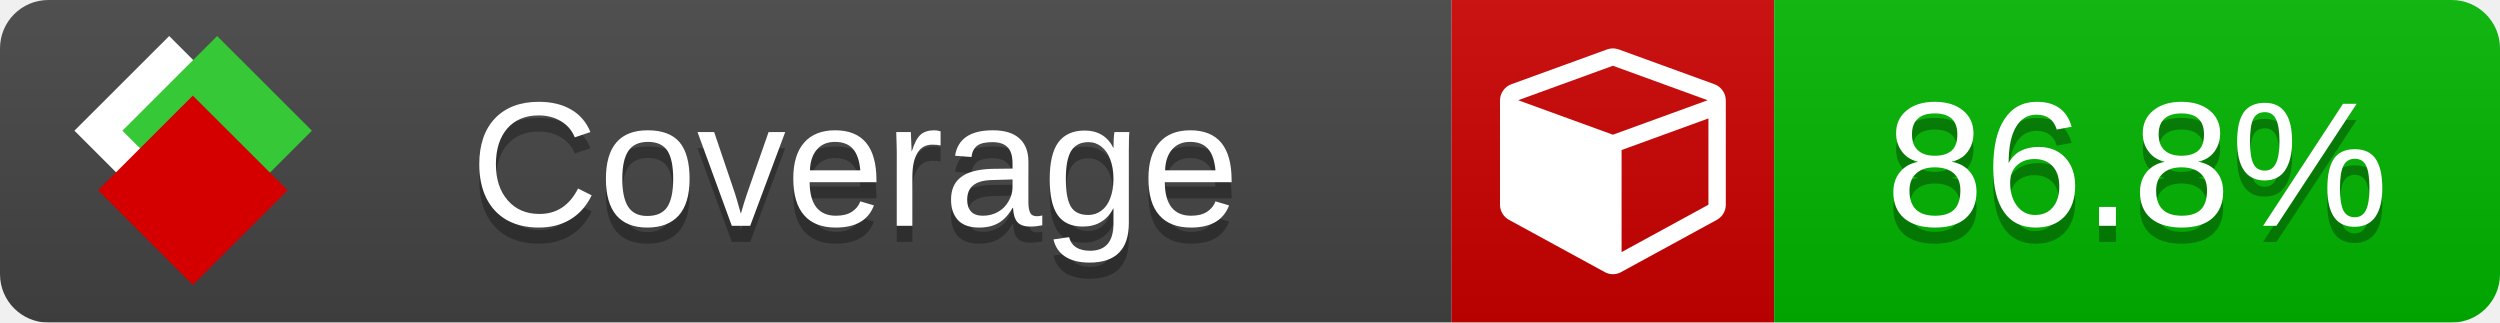
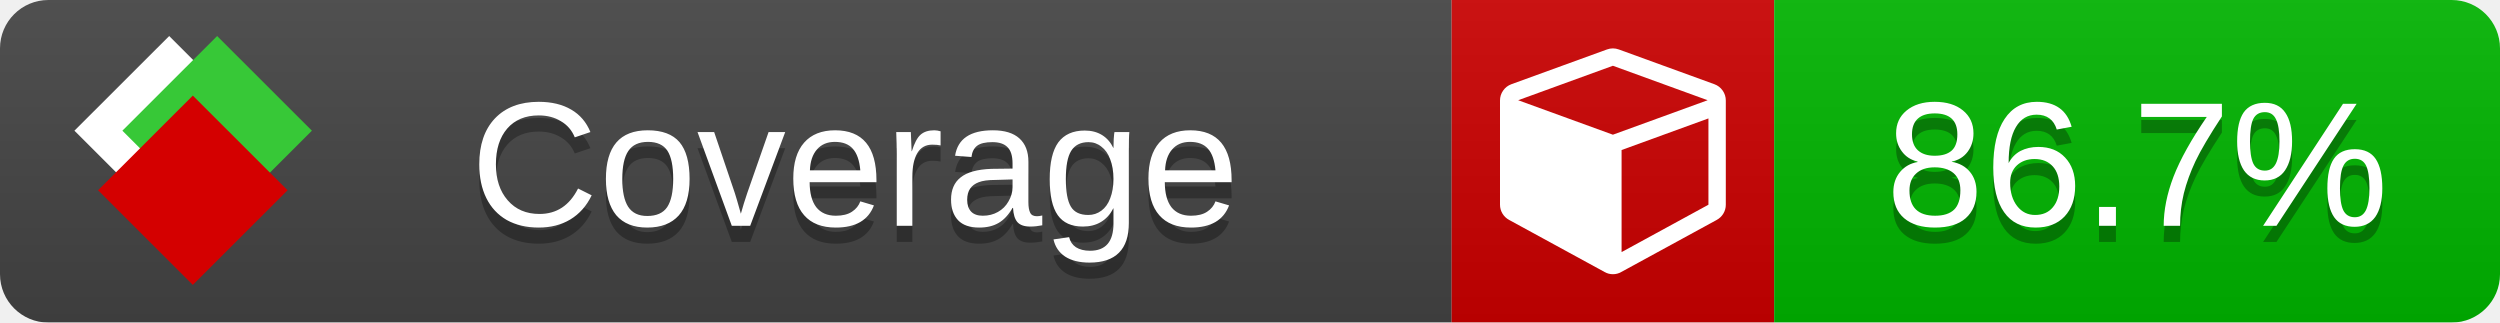
<svg xmlns="http://www.w3.org/2000/svg" xmlns:xlink="http://www.w3.org/1999/xlink" width="155" height="20">
  <style type="text/css">
          
            @keyframes fade1 {
                0% { visibility: visible; opacity: 1; }
               23% { visibility: visible; opacity: 1; }
               25% { visibility: hidden; opacity: 0; }
               48% { visibility: hidden; opacity: 0; }
               50% { visibility: hidden; opacity: 0; }
               73% { visibility: hidden; opacity: 0; }
               75% { visibility: hidden; opacity: 0; }
               98% { visibility: hidden; opacity: 0; }
              100% { visibility: visible; opacity: 1; }
            }
            @keyframes fade2 {
                0% { visibility: hidden; opacity: 0; }
               23% { visibility: hidden; opacity: 0; }
               25% { visibility: visible; opacity: 1; }
               48% { visibility: visible; opacity: 1; }
               50% { visibility: hidden; opacity: 0; }
               73% { visibility: hidden; opacity: 0; }
               75% { visibility: hidden; opacity: 0; }
               98% { visibility: hidden; opacity: 0; }
              100% { visibility: hidden; opacity: 0; }
            }
            @keyframes fade3 {
                0% { visibility: hidden; opacity: 0; }
               23% { visibility: hidden; opacity: 0; }
               25% { visibility: hidden; opacity: 0; }
               48% { visibility: hidden; opacity: 0; }
               50% { visibility: visible; opacity: 1; }
               73% { visibility: visible; opacity: 1; }
               75% { visibility: hidden; opacity: 0; }
               98% { visibility: hidden; opacity: 0; }
              100% { visibility: hidden; opacity: 0; }
            }
            @keyframes fade4 {
                0% { visibility: hidden; opacity: 0; }
               23% { visibility: hidden; opacity: 0; }
               25% { visibility: hidden; opacity: 0; }
               48% { visibility: hidden; opacity: 0; }
               50% { visibility: hidden; opacity: 0; }
               73% { visibility: hidden; opacity: 0; }
               75% { visibility: visible; opacity: 1; }
               98% { visibility: visible; opacity: 1; }
              100% { visibility: hidden; opacity: 0; }
            }
            .linecoverage {
                animation-duration: 15s;
                animation-name: fade1;
                animation-iteration-count: infinite;
            }
            .branchcoverage {
                animation-duration: 15s;
                animation-name: fade2;
                animation-iteration-count: infinite;
            }
            .methodcoverage {
                animation-duration: 15s;
                animation-name: fade3;
                animation-iteration-count: infinite;
            }
            .fullmethodcoverage {
                animation-duration: 15s;
                animation-name: fade4;
                animation-iteration-count: infinite;
            }
          
    </style>
  <defs>
    <linearGradient id="gradient" x2="0" y2="100%">
      <stop offset="0" stop-color="#bbb" stop-opacity=".1" />
      <stop offset="1" stop-opacity=".1" />
    </linearGradient>
    <linearGradient id="c">
      <stop offset="0" stop-color="#d40000" />
      <stop offset="1" stop-color="#ff2a2a" />
    </linearGradient>
    <linearGradient id="a">
      <stop offset="0" stop-color="#e0e0de" />
      <stop offset="1" stop-color="#fff" />
    </linearGradient>
    <linearGradient id="b">
      <stop offset="0" stop-color="#37c837" />
      <stop offset="1" stop-color="#217821" />
    </linearGradient>
    <linearGradient xlink:href="#a" id="e" x1="106.44" x2="69.96" y1="-11.96" y2="-46.84" gradientTransform="matrix(-.8426 -.00045 -.00045 -.8426 -94.27 -75.82)" gradientUnits="userSpaceOnUse" />
    <linearGradient xlink:href="#b" id="f" x1="56.19" x2="77.97" y1="-23.45" y2="10.62" gradientTransform="matrix(.8426 .00045 .00045 .8426 94.27 75.82)" gradientUnits="userSpaceOnUse" />
    <linearGradient xlink:href="#c" id="g" x1="79.98" x2="132.9" y1="10.79" y2="10.79" gradientTransform="matrix(.8426 .00045 .00045 .8426 94.27 75.82)" gradientUnits="userSpaceOnUse" />
    <mask id="mask">
      <rect width="155" height="20" rx="3" fill="#fff" />
    </mask>
    <g id="icon" transform="matrix(.04486 0 0 .04481 -.48 -.63)">
      <rect width="52.92" height="52.92" x="-109.72" y="-27.13" fill="url(#e)" transform="rotate(-135)" />
      <rect width="52.92" height="52.92" x="70.19" y="-39.18" fill="url(#f)" transform="rotate(45)" />
      <rect width="52.92" height="52.92" x="80.05" y="-15.74" fill="url(#g)" transform="rotate(45)" />
    </g>
  </defs>
  <g mask="url(#mask)">
    <rect x="0" y="0" width="90" height="20" fill="#444" />
    <rect x="90" y="0" width="20" height="20" fill="#c00" />
    <rect x="110" y="0" width="45" height="20" fill="#00B600" />
    <rect x="0" y="0" width="155" height="20" fill="url(#gradient)" />
  </g>
  <g>
    <path class="" fill="#fff" d="m 100.538,15.629 5.385,-2.936 v -5.351 l -5.385,1.96 z M 100,8.351 105.873,6.214 100,4.077 94.127,6.214 Z m 7,-2.12 v 6.462 q 0,0.294 -0.151,0.547 -0.151,0.252 -0.412,0.395 l -5.923,3.231 q -0.236,0.135 -0.513,0.135 -0.278,0 -0.513,-0.135 l -5.923,-3.231 Q 93.303,13.492 93.151,13.239 93,12.987 93,12.692 v -6.462 q 0,-0.337 0.194,-0.614 0.194,-0.278 0.513,-0.395 l 5.923,-2.154 q 0.185,-0.067 0.37,-0.067 0.185,0 0.37,0.067 l 5.923,2.154 q 0.32,0.118 0.513,0.395 Q 107,5.894 107,6.231 Z" />
  </g>
  <g fill="#fff" text-anchor="middle" font-family="Verdana,Arial,Geneva,sans-serif" font-size="11">
    <a xlink:href="https://github.com/danielpalme/ReportGenerator" target="_top">
      <use xlink:href="#icon" transform="translate(3,1) scale(3.5)" />
    </a>
    <text x="53" y="15" fill="#010101" fill-opacity=".3">Coverage</text>
    <text x="53" y="14" fill="#fff">Coverage</text>
-     <text class="" x="132.5" y="15" fill="#010101" fill-opacity=".3">86.8%</text>
-     <text class="" x="132.5" y="14">86.8%</text>
+     <text class="" x="132.5" y="15" fill="#010101" fill-opacity=".3">86.7%</text>
+     <text class="" x="132.5" y="14">86.7%</text>
  </g>
  <g>
    <rect class="" x="90" y="0" width="65" height="20" fill-opacity="0" />
  </g>
</svg>
